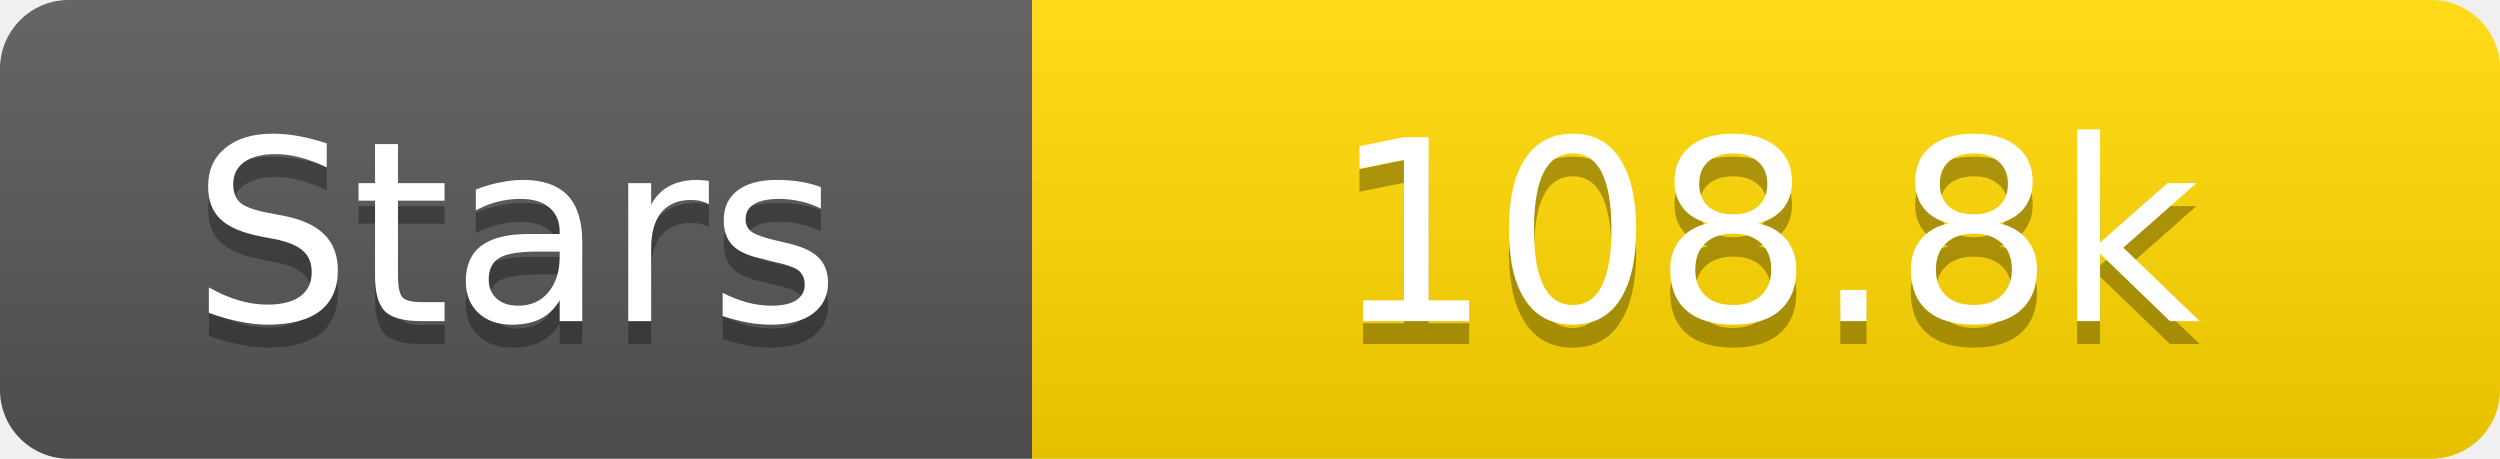
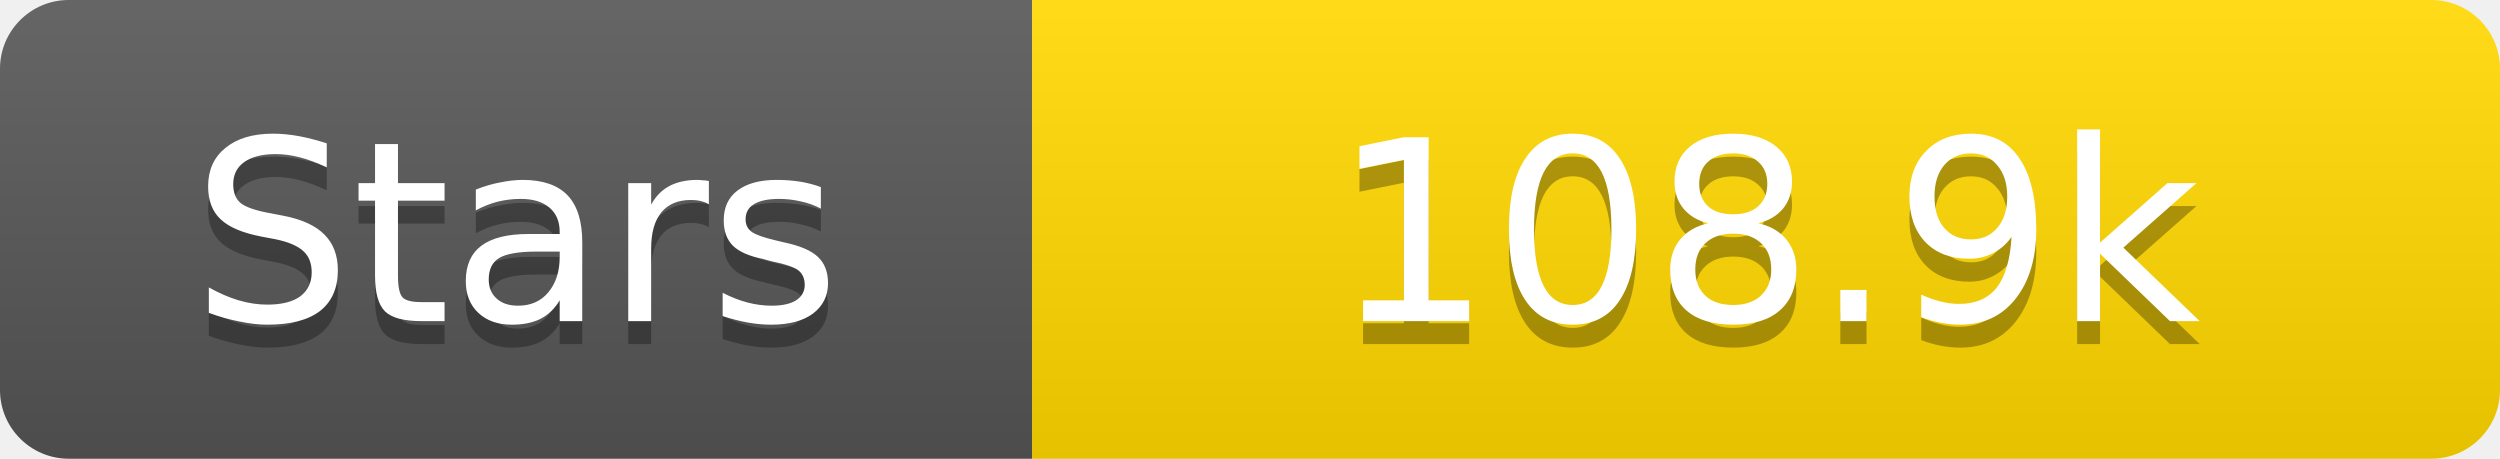
<svg xmlns="http://www.w3.org/2000/svg" width="109" height="20">
  <linearGradient id="s" x2="0" y2="100%">
    <stop offset="0" stop-color="#fff" stop-opacity=".1" />
    <stop offset="1" stop-opacity=".1" />
  </linearGradient>
  <clipPath id="r">
    <rect width="109" height="20" rx="3" fill="#fff" />
  </clipPath>
  <g clip-path="url(#r)">
    <rect width="45" height="20" fill="#555" />
    <rect x="45" width="64" height="20" fill="#ffd700" />
    <rect width="109" height="20" fill="url(#s)" />
  </g>
  <g fill="#fff" text-anchor="middle" font-family="Verdana,Geneva,DejaVu Sans,sans-serif" text-rendering="geometricPrecision" font-size="11">
    <text x="22.5" y="15" fill="#010101" fill-opacity=".3">Stars</text>
    <text x="22.5" y="14">Stars</text>
-     <text x="77.0" y="15" fill="#010101" fill-opacity=".3">108.8k</text>
-     <text x="77.0" y="14">108.8k</text>
+     <text x="77.0" y="15" fill="#010101" fill-opacity=".3">108.9k</text>
+     <text x="77.0" y="14">108.9k</text>
  </g>
</svg>
